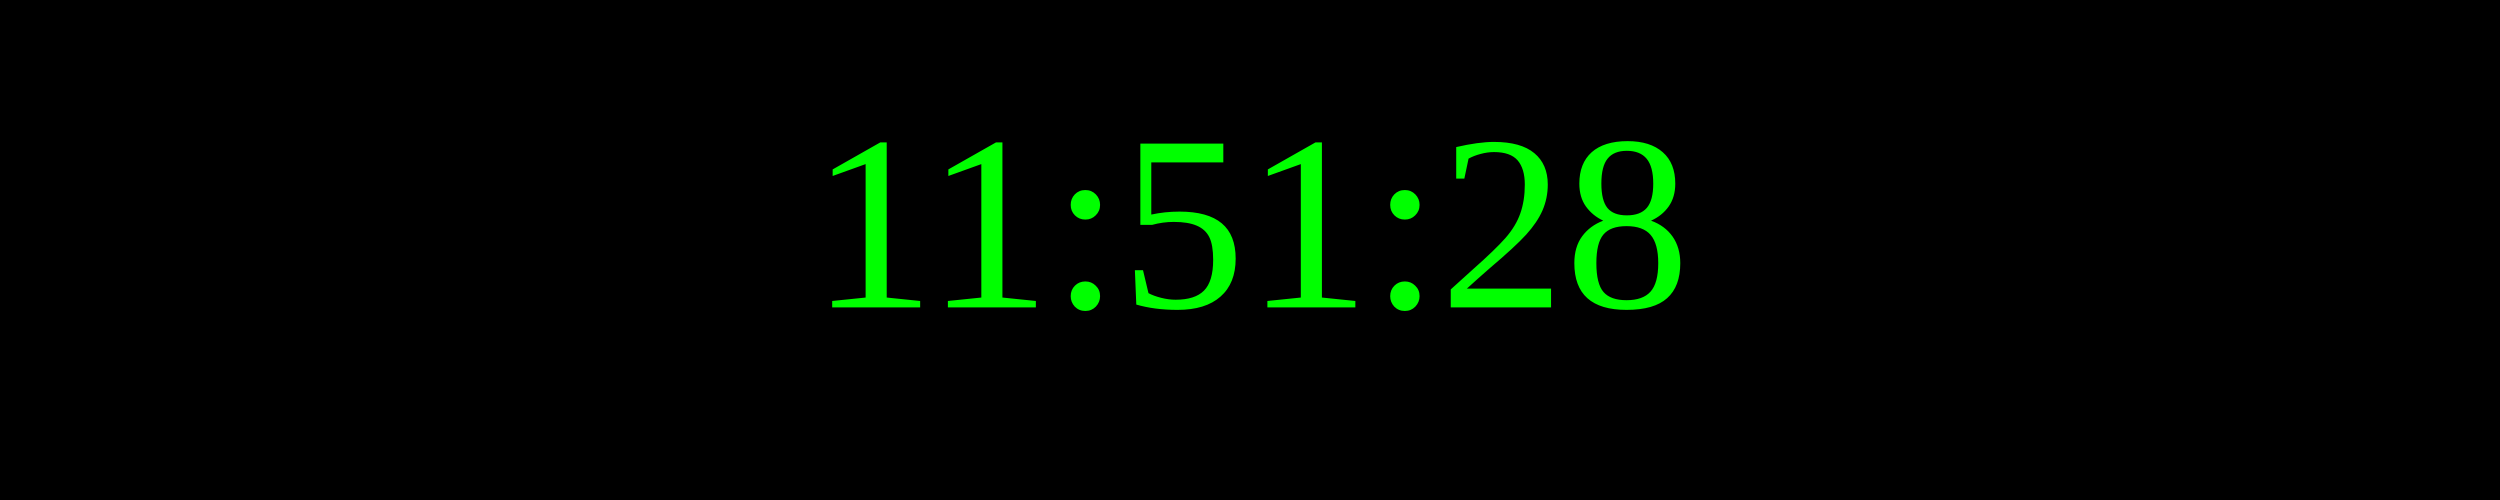
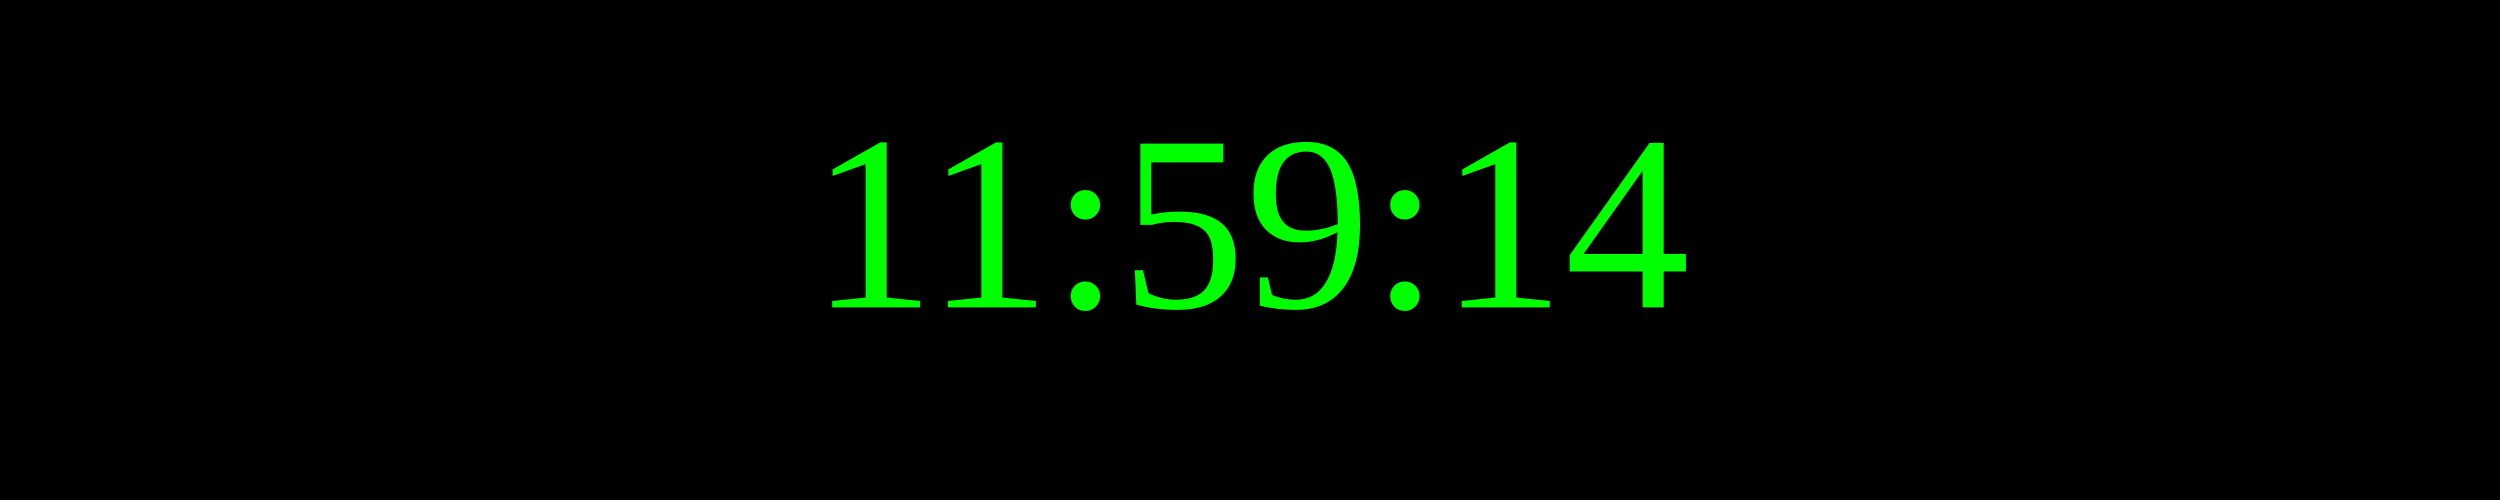
<svg xmlns="http://www.w3.org/2000/svg" width="250" height="50">
  <rect width="100%" height="100%" fill="black" />
  <text x="50%" y="50%" font-size="25" fill="lime" text-anchor="middle" dominant-baseline="middle">
- 11:51:28
+ 11:59:14
</text>
</svg>
